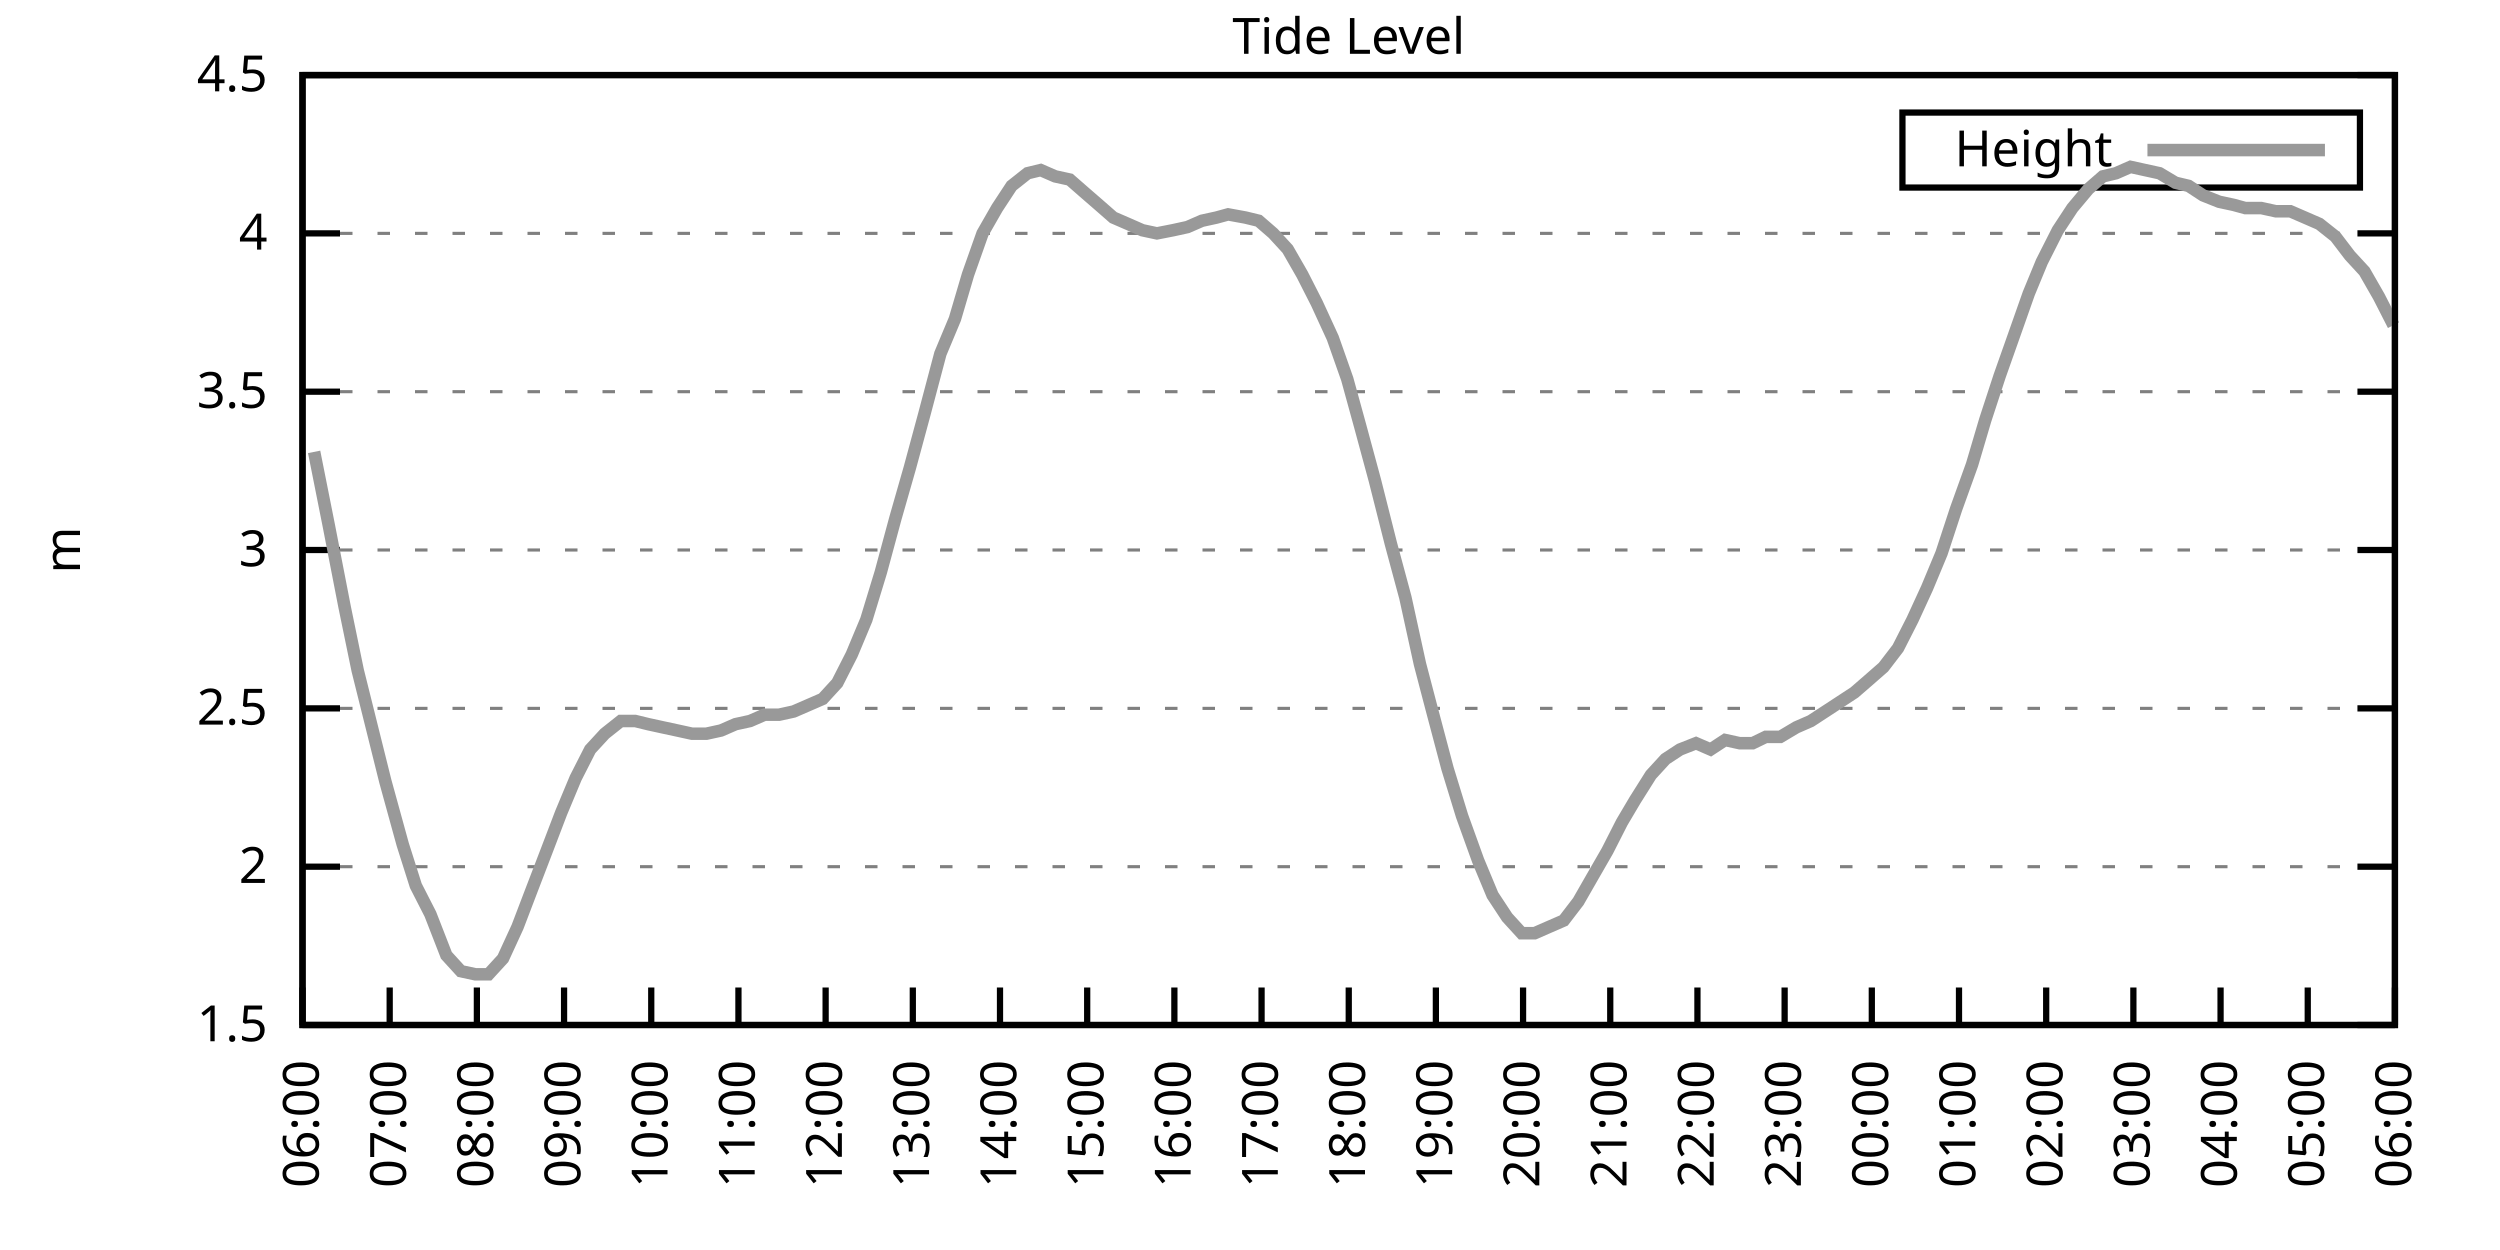
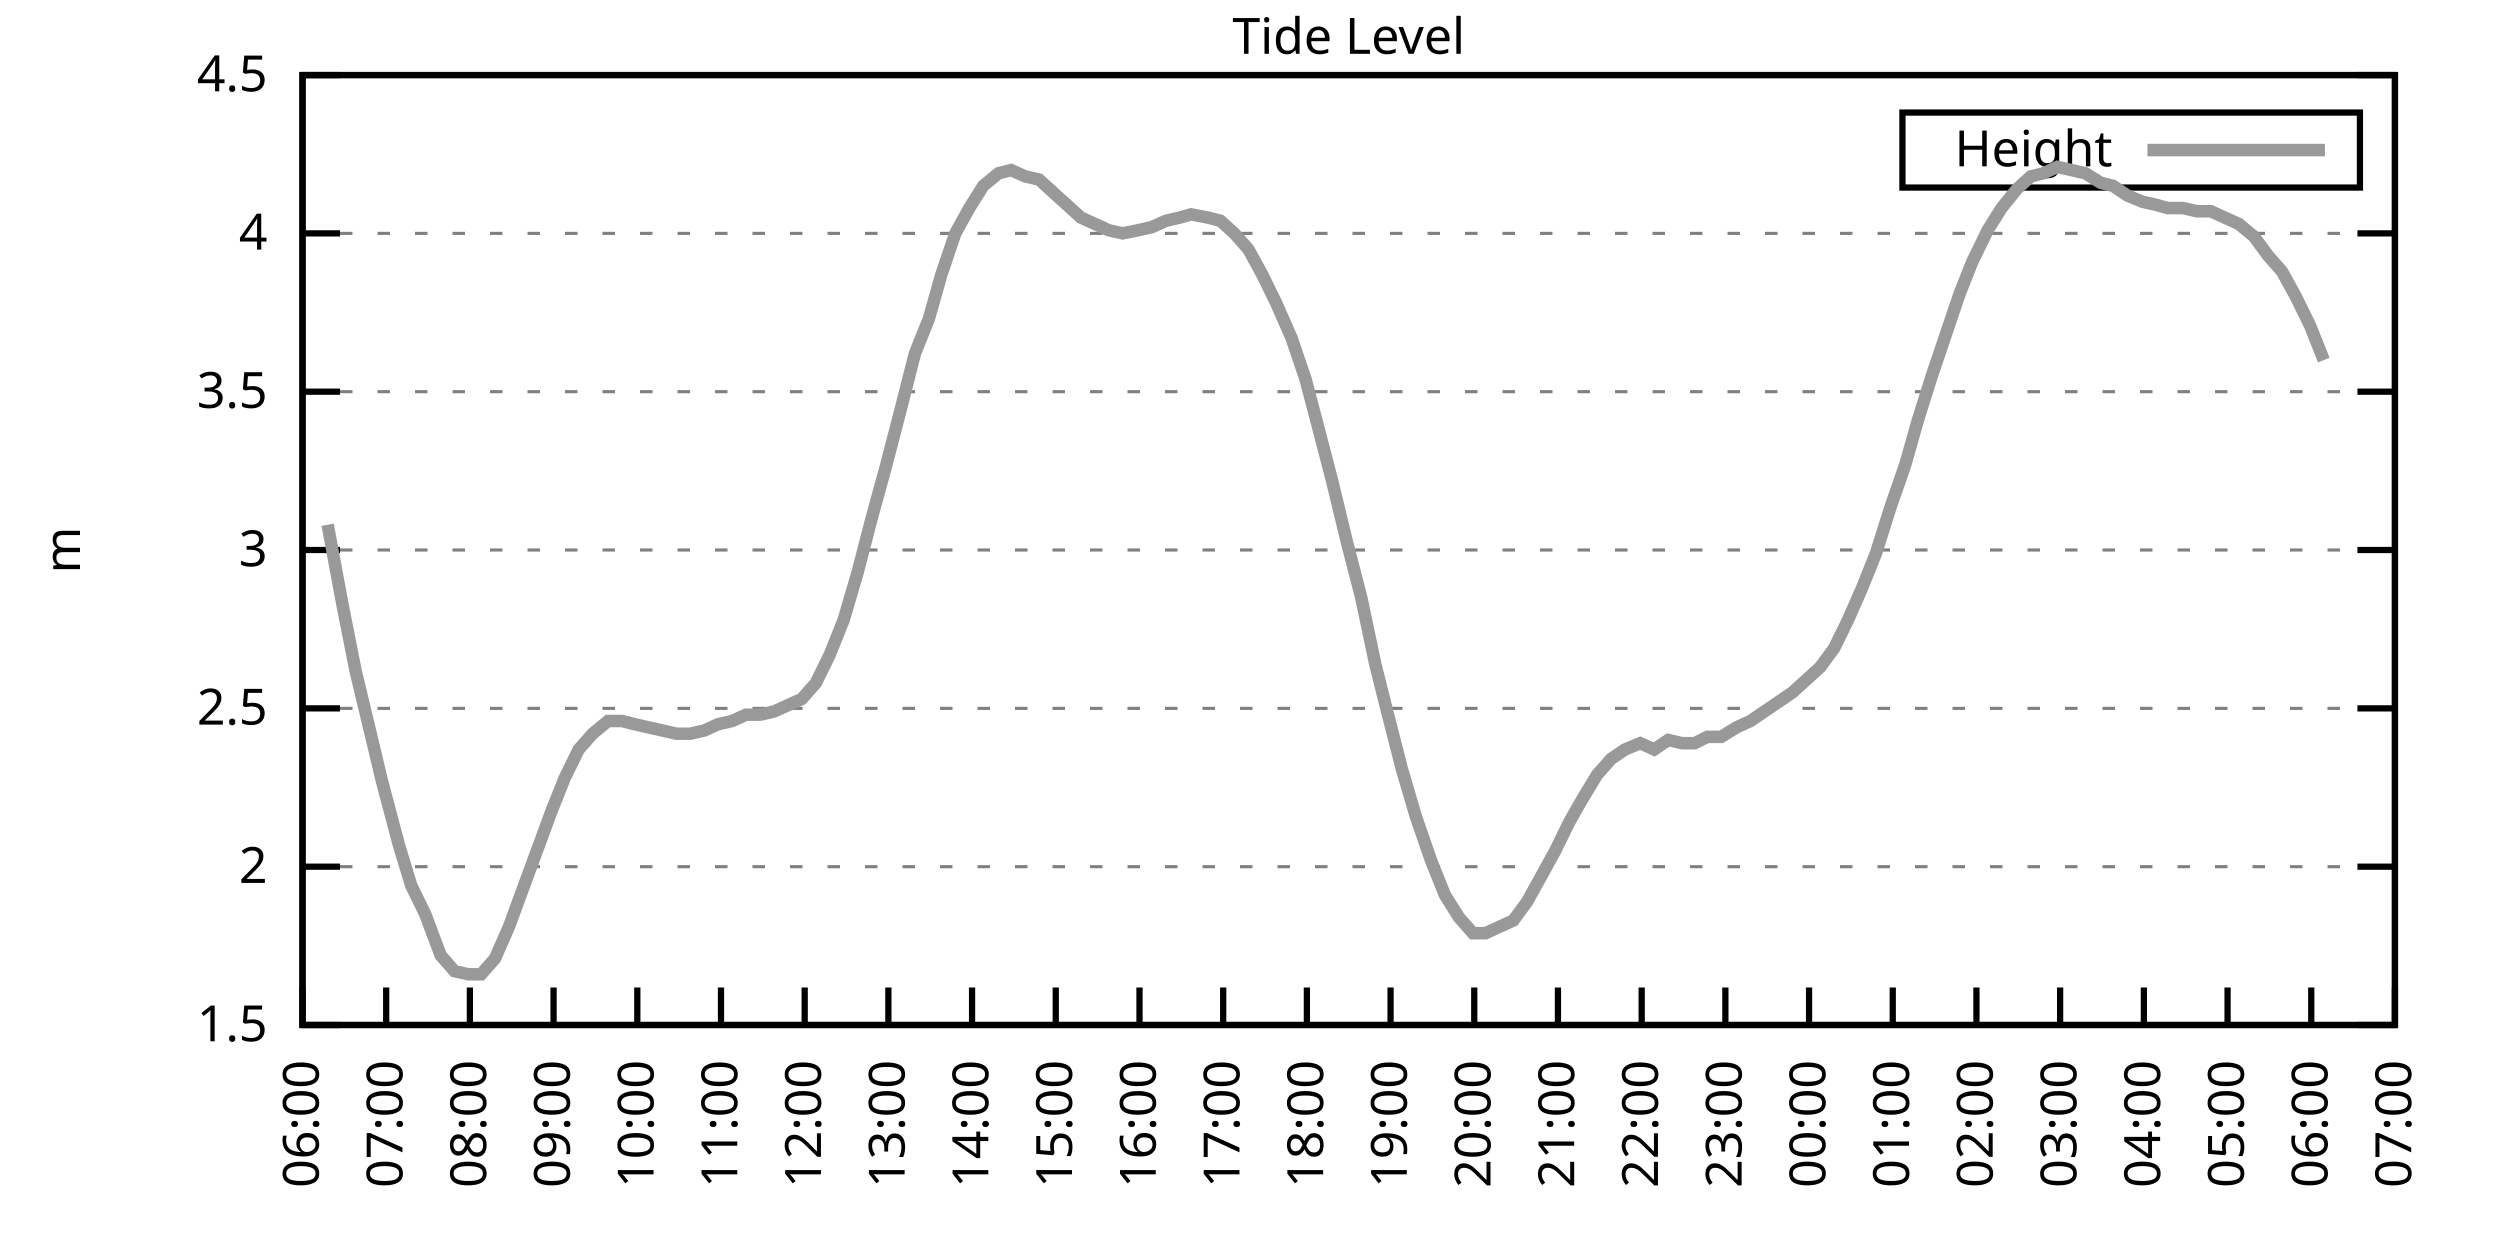
<svg xmlns="http://www.w3.org/2000/svg" xmlns:xlink="http://www.w3.org/1999/xlink" width="400" height="200" viewBox="0 0 400 200">
  <g id="gnuplot_canvas">
    <rect x="0" y="0" width="400" height="200" fill="none" />
    <defs>
      <circle id="gpDot" r="0.5" stroke-width="0.5" stroke="currentColor" />
      <path id="gpPt0" stroke-width="0.333" stroke="currentColor" d="M-1,0 h2 M0,-1 v2" />
      <path id="gpPt1" stroke-width="0.333" stroke="currentColor" d="M-1,-1 L1,1 M1,-1 L-1,1" />
      <path id="gpPt2" stroke-width="0.333" stroke="currentColor" d="M-1,0 L1,0 M0,-1 L0,1 M-1,-1 L1,1 M-1,1 L1,-1" />
      <rect id="gpPt3" stroke-width="0.333" stroke="currentColor" x="-1" y="-1" width="2" height="2" />
      <rect id="gpPt4" stroke-width="0.333" stroke="currentColor" fill="currentColor" x="-1" y="-1" width="2" height="2" />
      <circle id="gpPt5" stroke-width="0.333" stroke="currentColor" cx="0" cy="0" r="1" />
      <use xlink:href="#gpPt5" id="gpPt6" fill="currentColor" stroke="none" />
      <path id="gpPt7" stroke-width="0.333" stroke="currentColor" d="M0,-1.33 L-1.33,0.67 L1.33,0.67 z" />
      <use xlink:href="#gpPt7" id="gpPt8" fill="currentColor" stroke="none" />
      <use xlink:href="#gpPt7" id="gpPt9" stroke="currentColor" transform="rotate(180)" />
      <use xlink:href="#gpPt9" id="gpPt10" fill="currentColor" stroke="none" />
      <use xlink:href="#gpPt3" id="gpPt11" stroke="currentColor" transform="rotate(45)" />
      <use xlink:href="#gpPt11" id="gpPt12" fill="currentColor" stroke="none" />
      <path id="gpPt13" stroke-width="0.333" stroke="currentColor" d="M0,1.330 L1.265,0.411 L0.782,-1.067 L-0.782,-1.076 L-1.265,0.411 z" />
      <use xlink:href="#gpPt13" id="gpPt14" fill="currentColor" stroke="none" />
      <filter id="textbox" filterUnits="objectBoundingBox" x="0" y="0" height="1" width="1">
        <feFlood flood-color="white" flood-opacity="1" result="bgnd" />
        <feComposite in="SourceGraphic" in2="bgnd" operator="atop" />
      </filter>
      <filter id="greybox" filterUnits="objectBoundingBox" x="0" y="0" height="1" width="1">
        <feFlood flood-color="lightgrey" flood-opacity="1" result="grey" />
        <feComposite in="SourceGraphic" in2="grey" operator="atop" />
      </filter>
    </defs>
    <g fill="none" color="white" stroke="currentColor" stroke-width="1.00" stroke-linecap="butt" stroke-linejoin="miter">
</g>
    <g fill="none" color="black" stroke="currentColor" stroke-width="1.00" stroke-linecap="butt" stroke-linejoin="miter">
      <g stroke="none" shape-rendering="crispEdges">
        <polygon fill="rgb(255, 255, 255)" points="48.40,164.00 383.18,164.00 383.18,12.02 48.40,12.02 " />
      </g>
    </g>
    <g fill="none" color="black" stroke="currentColor" stroke-width="1.00" stroke-linecap="butt" stroke-linejoin="miter">
</g>
    <g fill="none" color="black" stroke="black" stroke-width="0.50" stroke-linecap="butt" stroke-linejoin="miter">
</g>
    <g fill="none" color="gray" stroke="currentColor" stroke-width="0.50" stroke-linecap="butt" stroke-linejoin="miter">
      <path stroke="gray" stroke-dasharray="2,4" class="gridline" d="M48.40,164.00 L383.19,164.00  " />
    </g>
    <g fill="none" color="gray" stroke="gray" stroke-width="1.00" stroke-linecap="butt" stroke-linejoin="miter">
</g>
    <g fill="none" color="black" stroke="currentColor" stroke-width="1.00" stroke-linecap="butt" stroke-linejoin="miter">
      <path stroke="black" d="M48.40,164.00 L54.40,164.00 M383.19,164.00 L377.19,164.00  " />
      <g transform="translate(42.80,166.60)" stroke="none" fill="black" font-family="Sans" font-size="8.00" text-anchor="end">
        <text>
          <tspan font-family="Sans"> 1.5</tspan>
        </text>
      </g>
    </g>
    <g fill="none" color="black" stroke="currentColor" stroke-width="1.00" stroke-linecap="butt" stroke-linejoin="miter">
</g>
    <g fill="none" color="black" stroke="black" stroke-width="0.50" stroke-linecap="butt" stroke-linejoin="miter">
</g>
    <g fill="none" color="gray" stroke="currentColor" stroke-width="0.50" stroke-linecap="butt" stroke-linejoin="miter">
      <path stroke="gray" stroke-dasharray="2,4" class="gridline" d="M48.40,138.67 L383.19,138.67  " />
    </g>
    <g fill="none" color="gray" stroke="gray" stroke-width="1.00" stroke-linecap="butt" stroke-linejoin="miter">
</g>
    <g fill="none" color="black" stroke="currentColor" stroke-width="1.00" stroke-linecap="butt" stroke-linejoin="miter">
      <path stroke="black" d="M48.40,138.67 L54.40,138.67 M383.19,138.67 L377.19,138.67  " />
      <g transform="translate(42.80,141.27)" stroke="none" fill="black" font-family="Sans" font-size="8.00" text-anchor="end">
        <text>
          <tspan font-family="Sans"> 2</tspan>
        </text>
      </g>
    </g>
    <g fill="none" color="black" stroke="currentColor" stroke-width="1.00" stroke-linecap="butt" stroke-linejoin="miter">
</g>
    <g fill="none" color="black" stroke="black" stroke-width="0.50" stroke-linecap="butt" stroke-linejoin="miter">
</g>
    <g fill="none" color="gray" stroke="currentColor" stroke-width="0.50" stroke-linecap="butt" stroke-linejoin="miter">
      <path stroke="gray" stroke-dasharray="2,4" class="gridline" d="M48.40,113.34 L383.19,113.34  " />
    </g>
    <g fill="none" color="gray" stroke="gray" stroke-width="1.00" stroke-linecap="butt" stroke-linejoin="miter">
</g>
    <g fill="none" color="black" stroke="currentColor" stroke-width="1.00" stroke-linecap="butt" stroke-linejoin="miter">
      <path stroke="black" d="M48.40,113.34 L54.40,113.34 M383.19,113.34 L377.19,113.34  " />
      <g transform="translate(42.80,115.94)" stroke="none" fill="black" font-family="Sans" font-size="8.00" text-anchor="end">
        <text>
          <tspan font-family="Sans"> 2.5</tspan>
        </text>
      </g>
    </g>
    <g fill="none" color="black" stroke="currentColor" stroke-width="1.00" stroke-linecap="butt" stroke-linejoin="miter">
</g>
    <g fill="none" color="black" stroke="black" stroke-width="0.50" stroke-linecap="butt" stroke-linejoin="miter">
</g>
    <g fill="none" color="gray" stroke="currentColor" stroke-width="0.50" stroke-linecap="butt" stroke-linejoin="miter">
      <path stroke="gray" stroke-dasharray="2,4" class="gridline" d="M48.40,88.00 L383.19,88.00  " />
    </g>
    <g fill="none" color="gray" stroke="gray" stroke-width="1.00" stroke-linecap="butt" stroke-linejoin="miter">
</g>
    <g fill="none" color="black" stroke="currentColor" stroke-width="1.00" stroke-linecap="butt" stroke-linejoin="miter">
      <path stroke="black" d="M48.40,88.00 L54.40,88.00 M383.19,88.00 L377.19,88.00  " />
      <g transform="translate(42.80,90.60)" stroke="none" fill="black" font-family="Sans" font-size="8.00" text-anchor="end">
        <text>
          <tspan font-family="Sans"> 3</tspan>
        </text>
      </g>
    </g>
    <g fill="none" color="black" stroke="currentColor" stroke-width="1.00" stroke-linecap="butt" stroke-linejoin="miter">
</g>
    <g fill="none" color="black" stroke="black" stroke-width="0.50" stroke-linecap="butt" stroke-linejoin="miter">
</g>
    <g fill="none" color="gray" stroke="currentColor" stroke-width="0.50" stroke-linecap="butt" stroke-linejoin="miter">
      <path stroke="gray" stroke-dasharray="2,4" class="gridline" d="M48.40,62.67 L383.19,62.67  " />
    </g>
    <g fill="none" color="gray" stroke="gray" stroke-width="1.00" stroke-linecap="butt" stroke-linejoin="miter">
</g>
    <g fill="none" color="black" stroke="currentColor" stroke-width="1.00" stroke-linecap="butt" stroke-linejoin="miter">
      <path stroke="black" d="M48.40,62.67 L54.40,62.67 M383.19,62.67 L377.19,62.67  " />
      <g transform="translate(42.80,65.27)" stroke="none" fill="black" font-family="Sans" font-size="8.00" text-anchor="end">
        <text>
          <tspan font-family="Sans"> 3.5</tspan>
        </text>
      </g>
    </g>
    <g fill="none" color="black" stroke="currentColor" stroke-width="1.00" stroke-linecap="butt" stroke-linejoin="miter">
</g>
    <g fill="none" color="black" stroke="black" stroke-width="0.50" stroke-linecap="butt" stroke-linejoin="miter">
</g>
    <g fill="none" color="gray" stroke="currentColor" stroke-width="0.50" stroke-linecap="butt" stroke-linejoin="miter">
      <path stroke="gray" stroke-dasharray="2,4" class="gridline" d="M48.40,37.34 L383.19,37.34  " />
    </g>
    <g fill="none" color="gray" stroke="gray" stroke-width="1.00" stroke-linecap="butt" stroke-linejoin="miter">
</g>
    <g fill="none" color="black" stroke="currentColor" stroke-width="1.00" stroke-linecap="butt" stroke-linejoin="miter">
      <path stroke="black" d="M48.40,37.34 L54.40,37.34 M383.19,37.34 L377.19,37.34  " />
      <g transform="translate(42.80,39.94)" stroke="none" fill="black" font-family="Sans" font-size="8.00" text-anchor="end">
        <text>
          <tspan font-family="Sans"> 4</tspan>
        </text>
      </g>
    </g>
    <g fill="none" color="black" stroke="currentColor" stroke-width="1.00" stroke-linecap="butt" stroke-linejoin="miter">
</g>
    <g fill="none" color="black" stroke="black" stroke-width="0.50" stroke-linecap="butt" stroke-linejoin="miter">
</g>
    <g fill="none" color="gray" stroke="currentColor" stroke-width="0.50" stroke-linecap="butt" stroke-linejoin="miter">
      <path stroke="gray" stroke-dasharray="2,4" class="gridline" d="M48.40,12.01 L383.19,12.01  " />
    </g>
    <g fill="none" color="gray" stroke="gray" stroke-width="1.00" stroke-linecap="butt" stroke-linejoin="miter">
</g>
    <g fill="none" color="black" stroke="currentColor" stroke-width="1.00" stroke-linecap="butt" stroke-linejoin="miter">
      <path stroke="black" d="M48.40,12.01 L54.40,12.01 M383.19,12.01 L377.19,12.01  " />
      <g transform="translate(42.80,14.61)" stroke="none" fill="black" font-family="Sans" font-size="8.00" text-anchor="end">
        <text>
          <tspan font-family="Sans"> 4.5</tspan>
        </text>
      </g>
    </g>
    <g fill="none" color="black" stroke="currentColor" stroke-width="1.00" stroke-linecap="butt" stroke-linejoin="miter">
      <path stroke="black" d="M48.40,164.00 L48.40,158.00  " />
      <g transform="translate(51.00,169.60) rotate(270.00)" stroke="none" fill="black" font-family="Sans" font-size="8.00" text-anchor="end">
        <text>
          <tspan font-family="Sans">06:00</tspan>
        </text>
      </g>
    </g>
    <g fill="none" color="black" stroke="currentColor" stroke-width="1.00" stroke-linecap="butt" stroke-linejoin="miter">
-       <path stroke="black" d="M62.35,164.00 L62.35,158.00  " />
-       <g transform="translate(64.95,169.60) rotate(270.00)" stroke="none" fill="black" font-family="Sans" font-size="8.00" text-anchor="end">
+       <path stroke="black" d="M61.79,164.00 L61.79,158.00  " />
+       <g transform="translate(64.39,169.60) rotate(270.00)" stroke="none" fill="black" font-family="Sans" font-size="8.00" text-anchor="end">
        <text>
          <tspan font-family="Sans">07:00</tspan>
        </text>
      </g>
    </g>
    <g fill="none" color="black" stroke="currentColor" stroke-width="1.00" stroke-linecap="butt" stroke-linejoin="miter">
-       <path stroke="black" d="M76.30,164.00 L76.30,158.00  " />
-       <g transform="translate(78.90,169.60) rotate(270.00)" stroke="none" fill="black" font-family="Sans" font-size="8.00" text-anchor="end">
+       <path stroke="black" d="M75.18,164.00 L75.18,158.00  " />
+       <g transform="translate(77.78,169.60) rotate(270.00)" stroke="none" fill="black" font-family="Sans" font-size="8.00" text-anchor="end">
        <text>
          <tspan font-family="Sans">08:00</tspan>
        </text>
      </g>
    </g>
    <g fill="none" color="black" stroke="currentColor" stroke-width="1.00" stroke-linecap="butt" stroke-linejoin="miter">
-       <path stroke="black" d="M90.25,164.00 L90.25,158.00  " />
-       <g transform="translate(92.85,169.60) rotate(270.00)" stroke="none" fill="black" font-family="Sans" font-size="8.00" text-anchor="end">
+       <path stroke="black" d="M88.57,164.00 L88.57,158.00  " />
+       <g transform="translate(91.17,169.60) rotate(270.00)" stroke="none" fill="black" font-family="Sans" font-size="8.00" text-anchor="end">
        <text>
          <tspan font-family="Sans">09:00</tspan>
        </text>
      </g>
    </g>
    <g fill="none" color="black" stroke="currentColor" stroke-width="1.00" stroke-linecap="butt" stroke-linejoin="miter">
-       <path stroke="black" d="M104.20,164.00 L104.20,158.00  " />
-       <g transform="translate(106.80,169.60) rotate(270.00)" stroke="none" fill="black" font-family="Sans" font-size="8.00" text-anchor="end">
+       <path stroke="black" d="M101.97,164.00 L101.97,158.00  " />
+       <g transform="translate(104.57,169.60) rotate(270.00)" stroke="none" fill="black" font-family="Sans" font-size="8.00" text-anchor="end">
        <text>
          <tspan font-family="Sans">10:00</tspan>
        </text>
      </g>
    </g>
    <g fill="none" color="black" stroke="currentColor" stroke-width="1.00" stroke-linecap="butt" stroke-linejoin="miter">
-       <path stroke="black" d="M118.15,164.00 L118.15,158.00  " />
-       <g transform="translate(120.75,169.60) rotate(270.00)" stroke="none" fill="black" font-family="Sans" font-size="8.00" text-anchor="end">
+       <path stroke="black" d="M115.36,164.00 L115.36,158.00  " />
+       <g transform="translate(117.96,169.60) rotate(270.00)" stroke="none" fill="black" font-family="Sans" font-size="8.00" text-anchor="end">
        <text>
          <tspan font-family="Sans">11:00</tspan>
        </text>
      </g>
    </g>
    <g fill="none" color="black" stroke="currentColor" stroke-width="1.00" stroke-linecap="butt" stroke-linejoin="miter">
-       <path stroke="black" d="M132.10,164.00 L132.10,158.00  " />
-       <g transform="translate(134.70,169.60) rotate(270.00)" stroke="none" fill="black" font-family="Sans" font-size="8.00" text-anchor="end">
+       <path stroke="black" d="M128.75,164.00 L128.75,158.00  " />
+       <g transform="translate(131.35,169.60) rotate(270.00)" stroke="none" fill="black" font-family="Sans" font-size="8.00" text-anchor="end">
        <text>
          <tspan font-family="Sans">12:00</tspan>
        </text>
      </g>
    </g>
    <g fill="none" color="black" stroke="currentColor" stroke-width="1.00" stroke-linecap="butt" stroke-linejoin="miter">
-       <path stroke="black" d="M146.05,164.00 L146.05,158.00  " />
-       <g transform="translate(148.65,169.60) rotate(270.00)" stroke="none" fill="black" font-family="Sans" font-size="8.00" text-anchor="end">
+       <path stroke="black" d="M142.14,164.00 L142.14,158.00  " />
+       <g transform="translate(144.74,169.60) rotate(270.00)" stroke="none" fill="black" font-family="Sans" font-size="8.00" text-anchor="end">
        <text>
          <tspan font-family="Sans">13:00</tspan>
        </text>
      </g>
    </g>
    <g fill="none" color="black" stroke="currentColor" stroke-width="1.00" stroke-linecap="butt" stroke-linejoin="miter">
-       <path stroke="black" d="M160.00,164.00 L160.00,158.00  " />
-       <g transform="translate(162.60,169.60) rotate(270.00)" stroke="none" fill="black" font-family="Sans" font-size="8.00" text-anchor="end">
+       <path stroke="black" d="M155.53,164.00 L155.53,158.00  " />
+       <g transform="translate(158.13,169.60) rotate(270.00)" stroke="none" fill="black" font-family="Sans" font-size="8.00" text-anchor="end">
        <text>
          <tspan font-family="Sans">14:00</tspan>
        </text>
      </g>
    </g>
    <g fill="none" color="black" stroke="currentColor" stroke-width="1.00" stroke-linecap="butt" stroke-linejoin="miter">
-       <path stroke="black" d="M173.95,164.00 L173.95,158.00  " />
-       <g transform="translate(176.55,169.60) rotate(270.00)" stroke="none" fill="black" font-family="Sans" font-size="8.00" text-anchor="end">
+       <path stroke="black" d="M168.92,164.00 L168.92,158.00  " />
+       <g transform="translate(171.52,169.60) rotate(270.00)" stroke="none" fill="black" font-family="Sans" font-size="8.00" text-anchor="end">
        <text>
          <tspan font-family="Sans">15:00</tspan>
        </text>
      </g>
    </g>
    <g fill="none" color="black" stroke="currentColor" stroke-width="1.00" stroke-linecap="butt" stroke-linejoin="miter">
-       <path stroke="black" d="M187.90,164.00 L187.90,158.00  " />
-       <g transform="translate(190.50,169.60) rotate(270.00)" stroke="none" fill="black" font-family="Sans" font-size="8.00" text-anchor="end">
+       <path stroke="black" d="M182.32,164.00 L182.32,158.00  " />
+       <g transform="translate(184.92,169.60) rotate(270.00)" stroke="none" fill="black" font-family="Sans" font-size="8.00" text-anchor="end">
        <text>
          <tspan font-family="Sans">16:00</tspan>
        </text>
      </g>
    </g>
    <g fill="none" color="black" stroke="currentColor" stroke-width="1.00" stroke-linecap="butt" stroke-linejoin="miter">
-       <path stroke="black" d="M201.85,164.00 L201.85,158.00  " />
-       <g transform="translate(204.45,169.60) rotate(270.00)" stroke="none" fill="black" font-family="Sans" font-size="8.00" text-anchor="end">
+       <path stroke="black" d="M195.71,164.00 L195.71,158.00  " />
+       <g transform="translate(198.31,169.60) rotate(270.00)" stroke="none" fill="black" font-family="Sans" font-size="8.00" text-anchor="end">
        <text>
          <tspan font-family="Sans">17:00</tspan>
        </text>
      </g>
    </g>
    <g fill="none" color="black" stroke="currentColor" stroke-width="1.00" stroke-linecap="butt" stroke-linejoin="miter">
-       <path stroke="black" d="M215.80,164.00 L215.80,158.00  " />
-       <g transform="translate(218.40,169.60) rotate(270.00)" stroke="none" fill="black" font-family="Sans" font-size="8.00" text-anchor="end">
+       <path stroke="black" d="M209.10,164.00 L209.10,158.00  " />
+       <g transform="translate(211.70,169.60) rotate(270.00)" stroke="none" fill="black" font-family="Sans" font-size="8.00" text-anchor="end">
        <text>
          <tspan font-family="Sans">18:00</tspan>
        </text>
      </g>
    </g>
    <g fill="none" color="black" stroke="currentColor" stroke-width="1.00" stroke-linecap="butt" stroke-linejoin="miter">
-       <path stroke="black" d="M229.74,164.00 L229.74,158.00  " />
-       <g transform="translate(232.34,169.60) rotate(270.00)" stroke="none" fill="black" font-family="Sans" font-size="8.00" text-anchor="end">
+       <path stroke="black" d="M222.49,164.00 L222.49,158.00  " />
+       <g transform="translate(225.09,169.60) rotate(270.00)" stroke="none" fill="black" font-family="Sans" font-size="8.00" text-anchor="end">
        <text>
          <tspan font-family="Sans">19:00</tspan>
        </text>
      </g>
    </g>
    <g fill="none" color="black" stroke="currentColor" stroke-width="1.00" stroke-linecap="butt" stroke-linejoin="miter">
-       <path stroke="black" d="M243.69,164.00 L243.69,158.00  " />
-       <g transform="translate(246.29,169.60) rotate(270.00)" stroke="none" fill="black" font-family="Sans" font-size="8.00" text-anchor="end">
+       <path stroke="black" d="M235.88,164.00 L235.88,158.00  " />
+       <g transform="translate(238.48,169.60) rotate(270.00)" stroke="none" fill="black" font-family="Sans" font-size="8.00" text-anchor="end">
        <text>
          <tspan font-family="Sans">20:00</tspan>
        </text>
      </g>
    </g>
    <g fill="none" color="black" stroke="currentColor" stroke-width="1.00" stroke-linecap="butt" stroke-linejoin="miter">
-       <path stroke="black" d="M257.64,164.00 L257.64,158.00  " />
-       <g transform="translate(260.24,169.60) rotate(270.00)" stroke="none" fill="black" font-family="Sans" font-size="8.00" text-anchor="end">
+       <path stroke="black" d="M249.27,164.00 L249.27,158.00  " />
+       <g transform="translate(251.87,169.60) rotate(270.00)" stroke="none" fill="black" font-family="Sans" font-size="8.00" text-anchor="end">
        <text>
          <tspan font-family="Sans">21:00</tspan>
        </text>
      </g>
    </g>
    <g fill="none" color="black" stroke="currentColor" stroke-width="1.00" stroke-linecap="butt" stroke-linejoin="miter">
-       <path stroke="black" d="M271.59,164.00 L271.59,158.00  " />
-       <g transform="translate(274.19,169.60) rotate(270.00)" stroke="none" fill="black" font-family="Sans" font-size="8.00" text-anchor="end">
+       <path stroke="black" d="M262.67,164.00 L262.67,158.00  " />
+       <g transform="translate(265.27,169.60) rotate(270.00)" stroke="none" fill="black" font-family="Sans" font-size="8.00" text-anchor="end">
        <text>
          <tspan font-family="Sans">22:00</tspan>
        </text>
      </g>
    </g>
    <g fill="none" color="black" stroke="currentColor" stroke-width="1.00" stroke-linecap="butt" stroke-linejoin="miter">
-       <path stroke="black" d="M285.54,164.00 L285.54,158.00  " />
-       <g transform="translate(288.14,169.60) rotate(270.00)" stroke="none" fill="black" font-family="Sans" font-size="8.00" text-anchor="end">
+       <path stroke="black" d="M276.06,164.00 L276.06,158.00  " />
+       <g transform="translate(278.66,169.60) rotate(270.00)" stroke="none" fill="black" font-family="Sans" font-size="8.00" text-anchor="end">
        <text>
          <tspan font-family="Sans">23:00</tspan>
        </text>
      </g>
    </g>
    <g fill="none" color="black" stroke="currentColor" stroke-width="1.00" stroke-linecap="butt" stroke-linejoin="miter">
-       <path stroke="black" d="M299.49,164.00 L299.49,158.00  " />
-       <g transform="translate(302.09,169.60) rotate(270.00)" stroke="none" fill="black" font-family="Sans" font-size="8.00" text-anchor="end">
+       <path stroke="black" d="M289.45,164.00 L289.45,158.00  " />
+       <g transform="translate(292.05,169.60) rotate(270.00)" stroke="none" fill="black" font-family="Sans" font-size="8.00" text-anchor="end">
        <text>
          <tspan font-family="Sans">00:00</tspan>
        </text>
      </g>
    </g>
    <g fill="none" color="black" stroke="currentColor" stroke-width="1.00" stroke-linecap="butt" stroke-linejoin="miter">
-       <path stroke="black" d="M313.44,164.00 L313.44,158.00  " />
-       <g transform="translate(316.04,169.60) rotate(270.00)" stroke="none" fill="black" font-family="Sans" font-size="8.00" text-anchor="end">
+       <path stroke="black" d="M302.84,164.00 L302.84,158.00  " />
+       <g transform="translate(305.44,169.60) rotate(270.00)" stroke="none" fill="black" font-family="Sans" font-size="8.00" text-anchor="end">
        <text>
          <tspan font-family="Sans">01:00</tspan>
        </text>
      </g>
    </g>
    <g fill="none" color="black" stroke="currentColor" stroke-width="1.00" stroke-linecap="butt" stroke-linejoin="miter">
-       <path stroke="black" d="M327.39,164.00 L327.39,158.00  " />
-       <g transform="translate(329.99,169.60) rotate(270.00)" stroke="none" fill="black" font-family="Sans" font-size="8.00" text-anchor="end">
+       <path stroke="black" d="M316.23,164.00 L316.23,158.00  " />
+       <g transform="translate(318.83,169.60) rotate(270.00)" stroke="none" fill="black" font-family="Sans" font-size="8.00" text-anchor="end">
        <text>
          <tspan font-family="Sans">02:00</tspan>
        </text>
      </g>
    </g>
    <g fill="none" color="black" stroke="currentColor" stroke-width="1.00" stroke-linecap="butt" stroke-linejoin="miter">
-       <path stroke="black" d="M341.34,164.00 L341.34,158.00  " />
-       <g transform="translate(343.94,169.60) rotate(270.00)" stroke="none" fill="black" font-family="Sans" font-size="8.00" text-anchor="end">
+       <path stroke="black" d="M329.62,164.00 L329.62,158.00  " />
+       <g transform="translate(332.22,169.60) rotate(270.00)" stroke="none" fill="black" font-family="Sans" font-size="8.00" text-anchor="end">
        <text>
          <tspan font-family="Sans">03:00</tspan>
        </text>
      </g>
    </g>
    <g fill="none" color="black" stroke="currentColor" stroke-width="1.00" stroke-linecap="butt" stroke-linejoin="miter">
-       <path stroke="black" d="M355.29,164.00 L355.29,158.00  " />
-       <g transform="translate(357.89,169.60) rotate(270.00)" stroke="none" fill="black" font-family="Sans" font-size="8.00" text-anchor="end">
+       <path stroke="black" d="M343.02,164.00 L343.02,158.00  " />
+       <g transform="translate(345.62,169.60) rotate(270.00)" stroke="none" fill="black" font-family="Sans" font-size="8.00" text-anchor="end">
        <text>
          <tspan font-family="Sans">04:00</tspan>
        </text>
      </g>
    </g>
    <g fill="none" color="black" stroke="currentColor" stroke-width="1.00" stroke-linecap="butt" stroke-linejoin="miter">
-       <path stroke="black" d="M369.24,164.00 L369.24,158.00  " />
-       <g transform="translate(371.84,169.60) rotate(270.00)" stroke="none" fill="black" font-family="Sans" font-size="8.00" text-anchor="end">
+       <path stroke="black" d="M356.41,164.00 L356.41,158.00  " />
+       <g transform="translate(359.01,169.60) rotate(270.00)" stroke="none" fill="black" font-family="Sans" font-size="8.00" text-anchor="end">
        <text>
          <tspan font-family="Sans">05:00</tspan>
+         </text>
+       </g>
+     </g>
+     <g fill="none" color="black" stroke="currentColor" stroke-width="1.00" stroke-linecap="butt" stroke-linejoin="miter">
+       <path stroke="black" d="M369.80,164.00 L369.80,158.00  " />
+       <g transform="translate(372.40,169.60) rotate(270.00)" stroke="none" fill="black" font-family="Sans" font-size="8.00" text-anchor="end">
+         <text>
+           <tspan font-family="Sans">06:00</tspan>
        </text>
      </g>
    </g>
    <g fill="none" color="black" stroke="currentColor" stroke-width="1.00" stroke-linecap="butt" stroke-linejoin="miter">
      <path stroke="black" d="M383.19,164.00 L383.19,158.00  " />
      <g transform="translate(385.79,169.60) rotate(270.00)" stroke="none" fill="black" font-family="Sans" font-size="8.00" text-anchor="end">
        <text>
-           <tspan font-family="Sans">06:00</tspan>
+           <tspan font-family="Sans">07:00</tspan>
        </text>
      </g>
    </g>
    <g fill="none" color="black" stroke="currentColor" stroke-width="1.00" stroke-linecap="butt" stroke-linejoin="miter">
</g>
    <g fill="none" color="black" stroke="currentColor" stroke-width="1.00" stroke-linecap="butt" stroke-linejoin="miter">
      <path stroke="black" d="M48.40,12.01 L48.40,164.00 L383.19,164.00 L383.19,12.01 L48.40,12.01 Z  " />
    </g>
    <g fill="none" color="black" stroke="currentColor" stroke-width="1.00" stroke-linecap="butt" stroke-linejoin="miter">
</g>
    <g fill="none" color="black" stroke="currentColor" stroke-width="1.00" stroke-linecap="butt" stroke-linejoin="miter">
      <path stroke="black" d="M304.39,30.01 L304.39,18.01 L377.59,18.01 L377.59,30.01 L304.39,30.01 Z  " />
    </g>
    <g id="Tide_level_plot_1">
      <g fill="none" color="white" stroke="black" stroke-width="2.00" stroke-linecap="butt" stroke-linejoin="miter">
</g>
      <g fill="none" color="black" stroke="currentColor" stroke-width="2.00" stroke-linecap="butt" stroke-linejoin="miter">
        <g transform="translate(337.99,26.61)" stroke="none" fill="black" font-family="Sans" font-size="8.00" text-anchor="end">
          <text>
            <tspan font-family="Sans">Height</tspan>
          </text>
        </g>
      </g>
      <g fill="none" color="black" stroke="currentColor" stroke-width="2.00" stroke-linecap="butt" stroke-linejoin="miter">
-         <path stroke="rgb(153, 153, 153)" d="M343.59,24.01 L371.99,24.01 M50.26,72.30 L52.58,83.95 L55.14,97.12 L57.23,107.26 L61.65,124.99 L64.44,135.12   L66.53,141.71 L68.86,146.27 L71.42,152.85 L73.74,155.39 L76.07,155.89 L78.16,155.89 L80.48,153.36 L82.81,148.29   L85.13,142.21 L87.46,136.14 L89.78,130.06 L92.11,124.48 L94.43,119.92 L96.76,117.39 L99.32,115.36 L101.64,115.36   L103.73,115.87 L106.06,116.38 L108.38,116.88 L110.71,117.39 L113.03,117.39 L115.36,116.88 L117.68,115.87 L120.01,115.36   L122.33,114.35 L124.66,114.35 L126.98,113.84 L129.31,112.83 L131.63,111.82 L133.96,109.28 L136.28,104.72 L138.61,99.15   L140.93,91.55 L143.26,82.94 L145.58,74.83 L147.91,66.22 L150.46,56.59 L152.79,51.02 L154.88,43.93 L157.21,37.34   L159.53,33.29 L161.86,29.74 L164.41,27.72 L166.51,27.21 L168.83,28.22 L171.16,28.73 L173.48,30.76 L175.81,32.78   L178.13,34.81 L180.46,35.82 L182.78,36.84 L185.11,37.34 L187.66,36.84 L189.99,36.33 L192.31,35.32 L194.64,34.81   L196.50,34.30 L199.29,34.81 L201.38,35.32 L203.71,37.34 L206.03,39.87 L208.36,43.93 L210.68,48.49 L213.24,54.06   L215.56,60.65 L217.65,68.25 L219.98,76.86 L222.54,86.99 L224.86,95.60 L227.19,106.24 L229.05,113.34 L231.60,122.96   L233.93,130.56 L236.49,137.66 L238.81,143.23 L241.14,146.77 L243.46,149.31 L245.55,149.31 L247.88,148.29 L250.20,147.28   L252.53,144.24 L254.85,140.19 L257.18,136.14 L259.50,131.58 L261.60,128.03 L264.15,123.98 L266.48,121.44 L268.80,119.92   L271.36,118.91 L273.69,119.92 L276.01,118.40 L278.34,118.91 L280.43,118.91 L282.52,117.90 L284.85,117.90 L287.40,116.38   L289.73,115.36 L294.38,112.32 L296.70,110.80 L299.03,108.78 L301.35,106.75 L303.68,103.71 L306.00,99.15 L308.33,94.08   L310.65,88.51 L312.98,81.42 L315.53,74.33 L317.63,67.23 L319.95,60.14 L322.28,53.55 L324.60,46.97 L326.69,41.90   L329.25,36.84 L331.58,33.29 L334.13,30.25 L336.46,28.22 L338.55,27.72 L340.88,26.70 L343.20,27.21 L345.53,27.72   L348.08,29.24 L350.18,29.74 L352.50,31.26 L355.06,32.28 L357.38,32.78 L359.24,33.29 L361.80,33.29 L364.13,33.80   L366.45,33.80 L368.78,34.81 L371.10,35.82 L373.66,37.85 L375.98,40.89 L378.31,43.42 L380.63,47.47 L382.96,52.03    " />
+         <path stroke="rgb(153, 153, 153)" d="M343.59,24.01 L371.99,24.01 M52.42,83.95 L54.87,97.12 L56.88,107.26 L61.12,124.99 L63.80,135.12 L65.81,141.71   L68.04,146.27 L70.50,152.85 L72.73,155.39 L74.96,155.89 L76.97,155.89 L79.20,153.36 L81.43,148.29 L83.66,142.21   L85.90,136.14 L88.13,130.06 L90.36,124.48 L92.59,119.92 L94.82,117.39 L97.28,115.36 L99.51,115.36 L101.52,115.87   L103.75,116.38 L105.98,116.88 L108.22,117.39 L110.45,117.39 L112.68,116.88 L114.91,115.87 L117.14,115.36 L119.38,114.35   L121.61,114.35 L123.84,113.84 L126.07,112.83 L128.30,111.82 L130.54,109.28 L132.77,104.72 L135.00,99.15 L137.23,91.55   L139.46,82.94 L141.69,74.83 L143.93,66.22 L146.38,56.59 L148.61,51.02 L150.62,43.93 L152.85,37.34 L155.09,33.29   L157.32,29.74 L159.77,27.72 L161.78,27.21 L164.01,28.22 L166.25,28.73 L168.48,30.76 L170.71,32.78 L172.94,34.81   L175.17,35.82 L177.41,36.84 L179.64,37.34 L182.09,36.84 L184.32,36.33 L186.56,35.32 L188.79,34.81 L190.57,34.30   L193.25,34.81 L195.26,35.32 L197.49,37.34 L199.73,39.87 L201.96,43.93 L204.19,48.49 L206.64,54.06 L208.88,60.65   L210.88,68.25 L213.12,76.86 L215.57,86.99 L217.80,95.60 L220.04,106.24 L221.82,113.34 L224.28,122.96 L226.51,130.56   L228.96,137.66 L231.20,143.23 L233.43,146.77 L235.66,149.31 L237.67,149.31 L239.90,148.29 L242.13,147.28 L244.36,144.24   L246.60,140.19 L248.83,136.14 L251.06,131.58 L253.07,128.03 L255.52,123.98 L257.76,121.44 L259.99,119.92 L262.44,118.91   L264.67,119.92 L266.91,118.40 L269.14,118.91 L271.15,118.91 L273.16,117.90 L275.39,117.90 L277.84,116.38 L280.07,115.36   L284.54,112.32 L286.77,110.80 L289.00,108.78 L291.23,106.75 L293.47,103.71 L295.70,99.15 L297.93,94.08 L300.16,88.51   L302.39,81.42 L304.85,74.33 L306.86,67.23 L309.09,60.14 L311.32,53.55 L313.55,46.97 L315.56,41.90 L318.02,36.84   L320.25,33.29 L322.70,30.25 L324.94,28.22 L326.95,27.72 L329.18,26.70 L331.41,27.21 L333.64,27.72 L336.10,29.24   L338.10,29.74 L340.34,31.26 L342.79,32.28 L345.02,32.78 L346.81,33.29 L349.26,33.29 L351.50,33.80 L353.73,33.80   L355.96,34.81 L358.19,35.82 L360.65,37.85 L362.88,40.89 L365.11,43.42 L367.34,47.47 L369.58,52.03 L371.81,57.61    " />
      </g>
    </g>
    <g fill="none" color="black" stroke="currentColor" stroke-width="2.00" stroke-linecap="butt" stroke-linejoin="miter">
</g>
    <g fill="none" color="black" stroke="black" stroke-width="1.00" stroke-linecap="butt" stroke-linejoin="miter">
</g>
    <g fill="none" color="black" stroke="currentColor" stroke-width="1.00" stroke-linecap="butt" stroke-linejoin="miter">
      <path stroke="black" d="M48.40,12.01 L48.40,164.00 L383.19,164.00 L383.19,12.01 L48.40,12.01 Z  " />
      <g transform="translate(12.80,88.01) rotate(270.00)" stroke="none" fill="black" font-family="Sans" font-size="8.00" text-anchor="middle">
        <text>
          <tspan font-family="Sans">m</tspan>
        </text>
      </g>
    </g>
    <g fill="none" color="black" stroke="currentColor" stroke-width="1.00" stroke-linecap="butt" stroke-linejoin="miter">
</g>
    <g fill="none" color="black" stroke="currentColor" stroke-width="1.00" stroke-linecap="butt" stroke-linejoin="miter">
      <g transform="translate(215.79,8.61)" stroke="none" fill="black" font-family="Sans" font-size="8.00" text-anchor="middle">
        <text>
          <tspan font-family="Sans">Tide Level</tspan>
        </text>
      </g>
    </g>
    <g fill="none" color="black" stroke="currentColor" stroke-width="1.00" stroke-linecap="butt" stroke-linejoin="miter">
</g>
  </g>
</svg>
